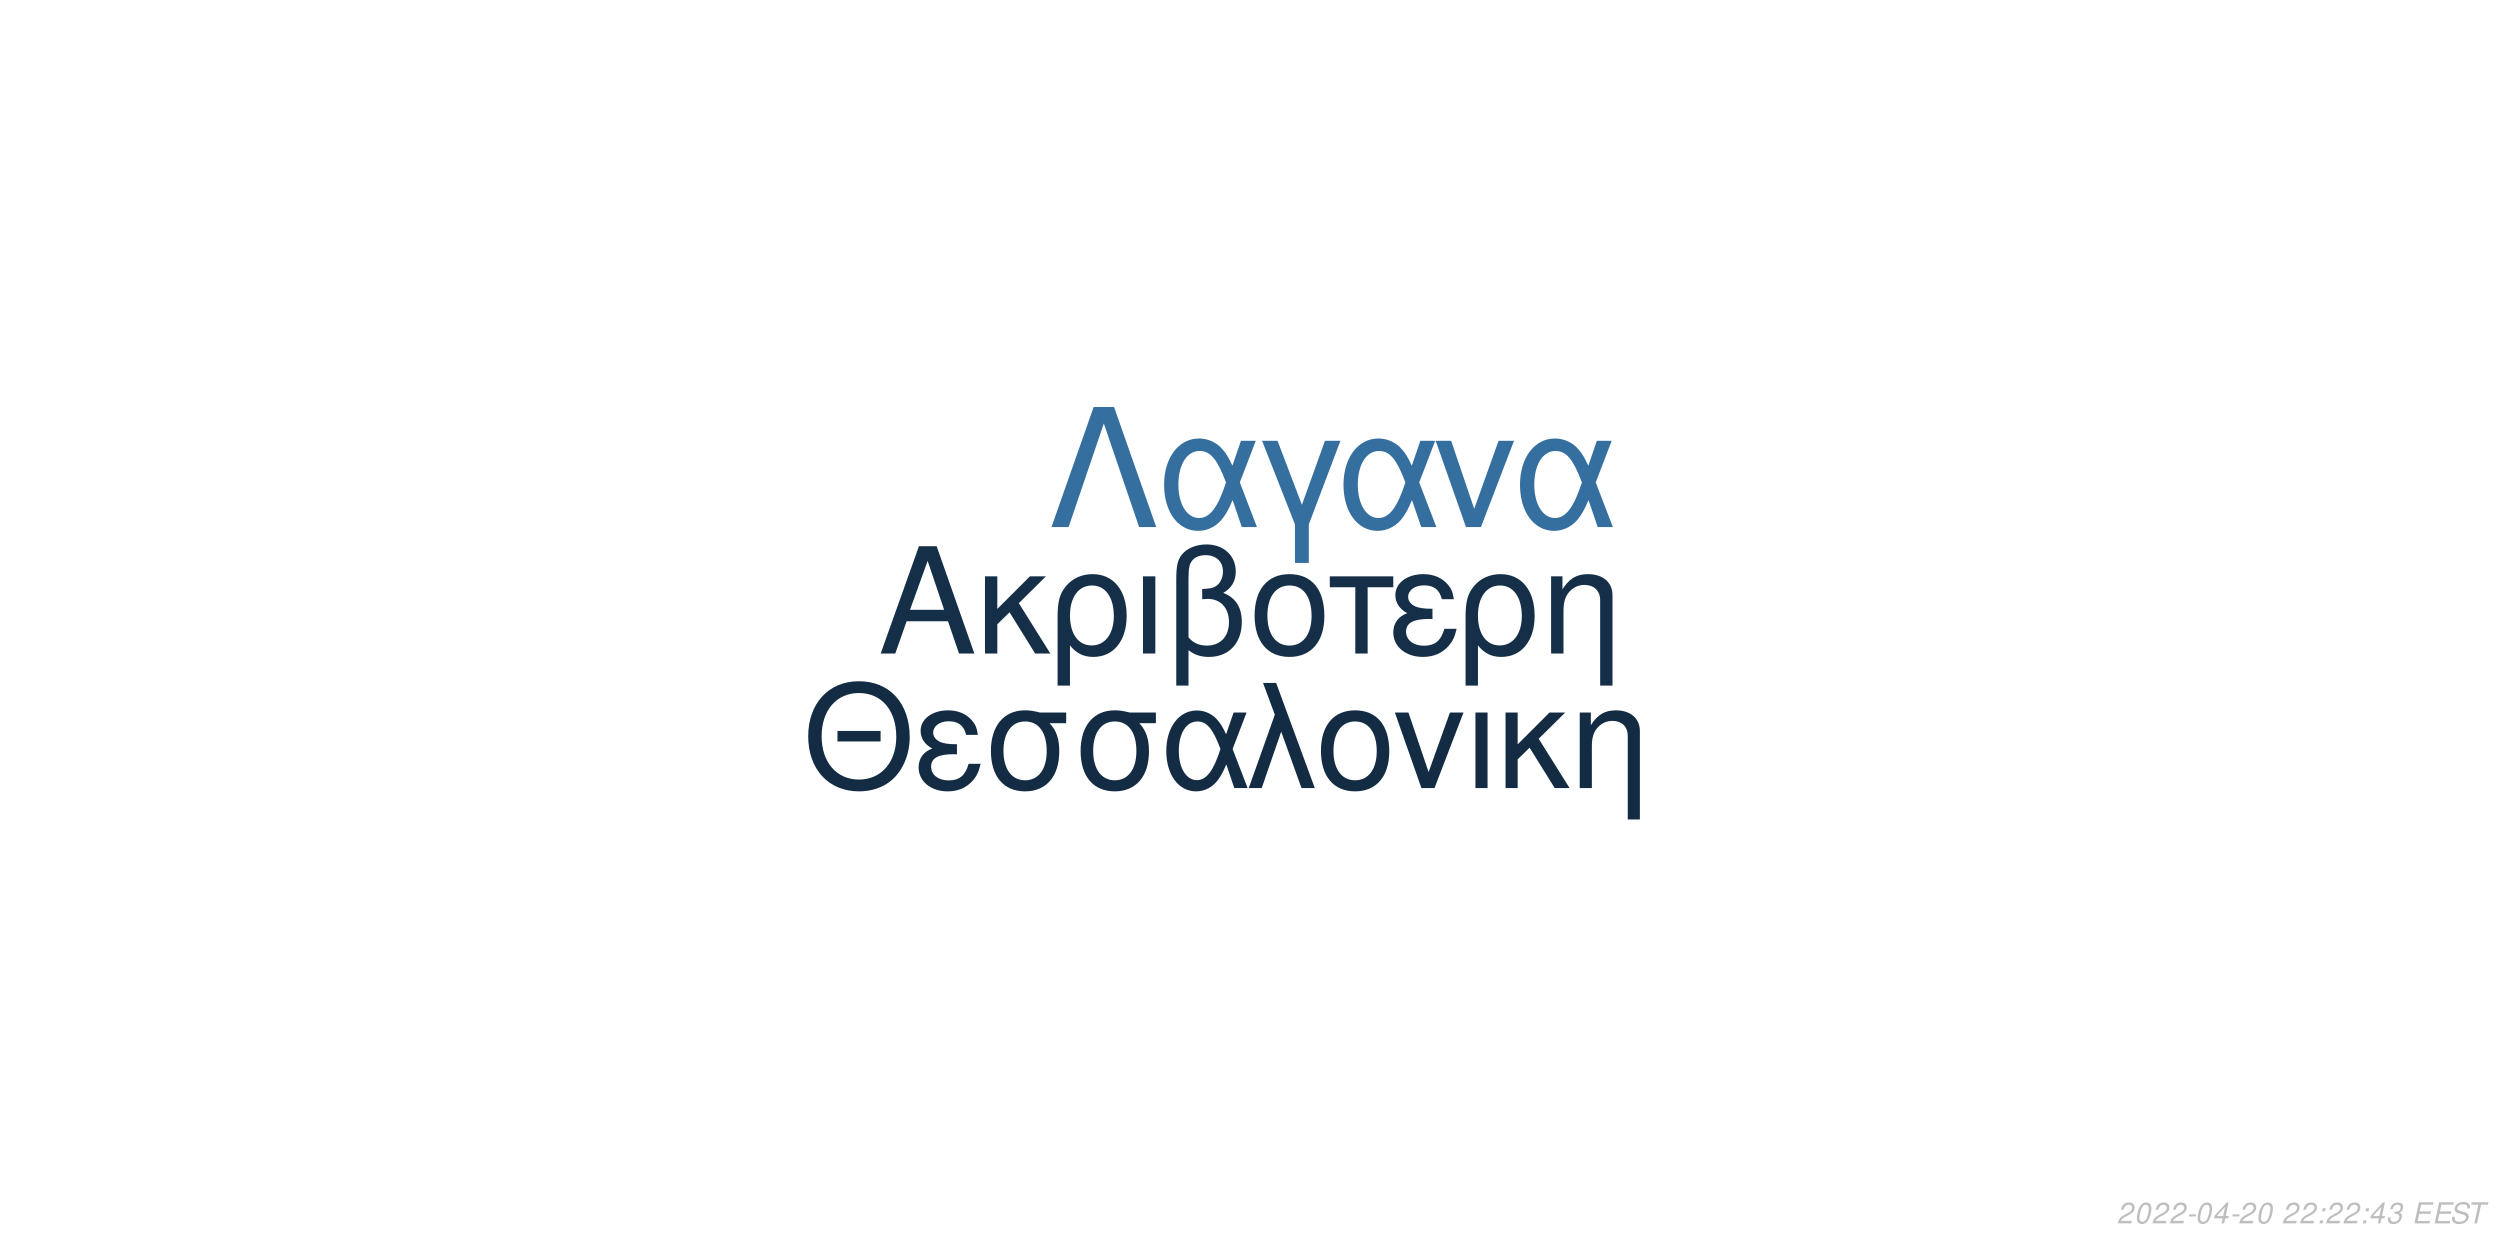
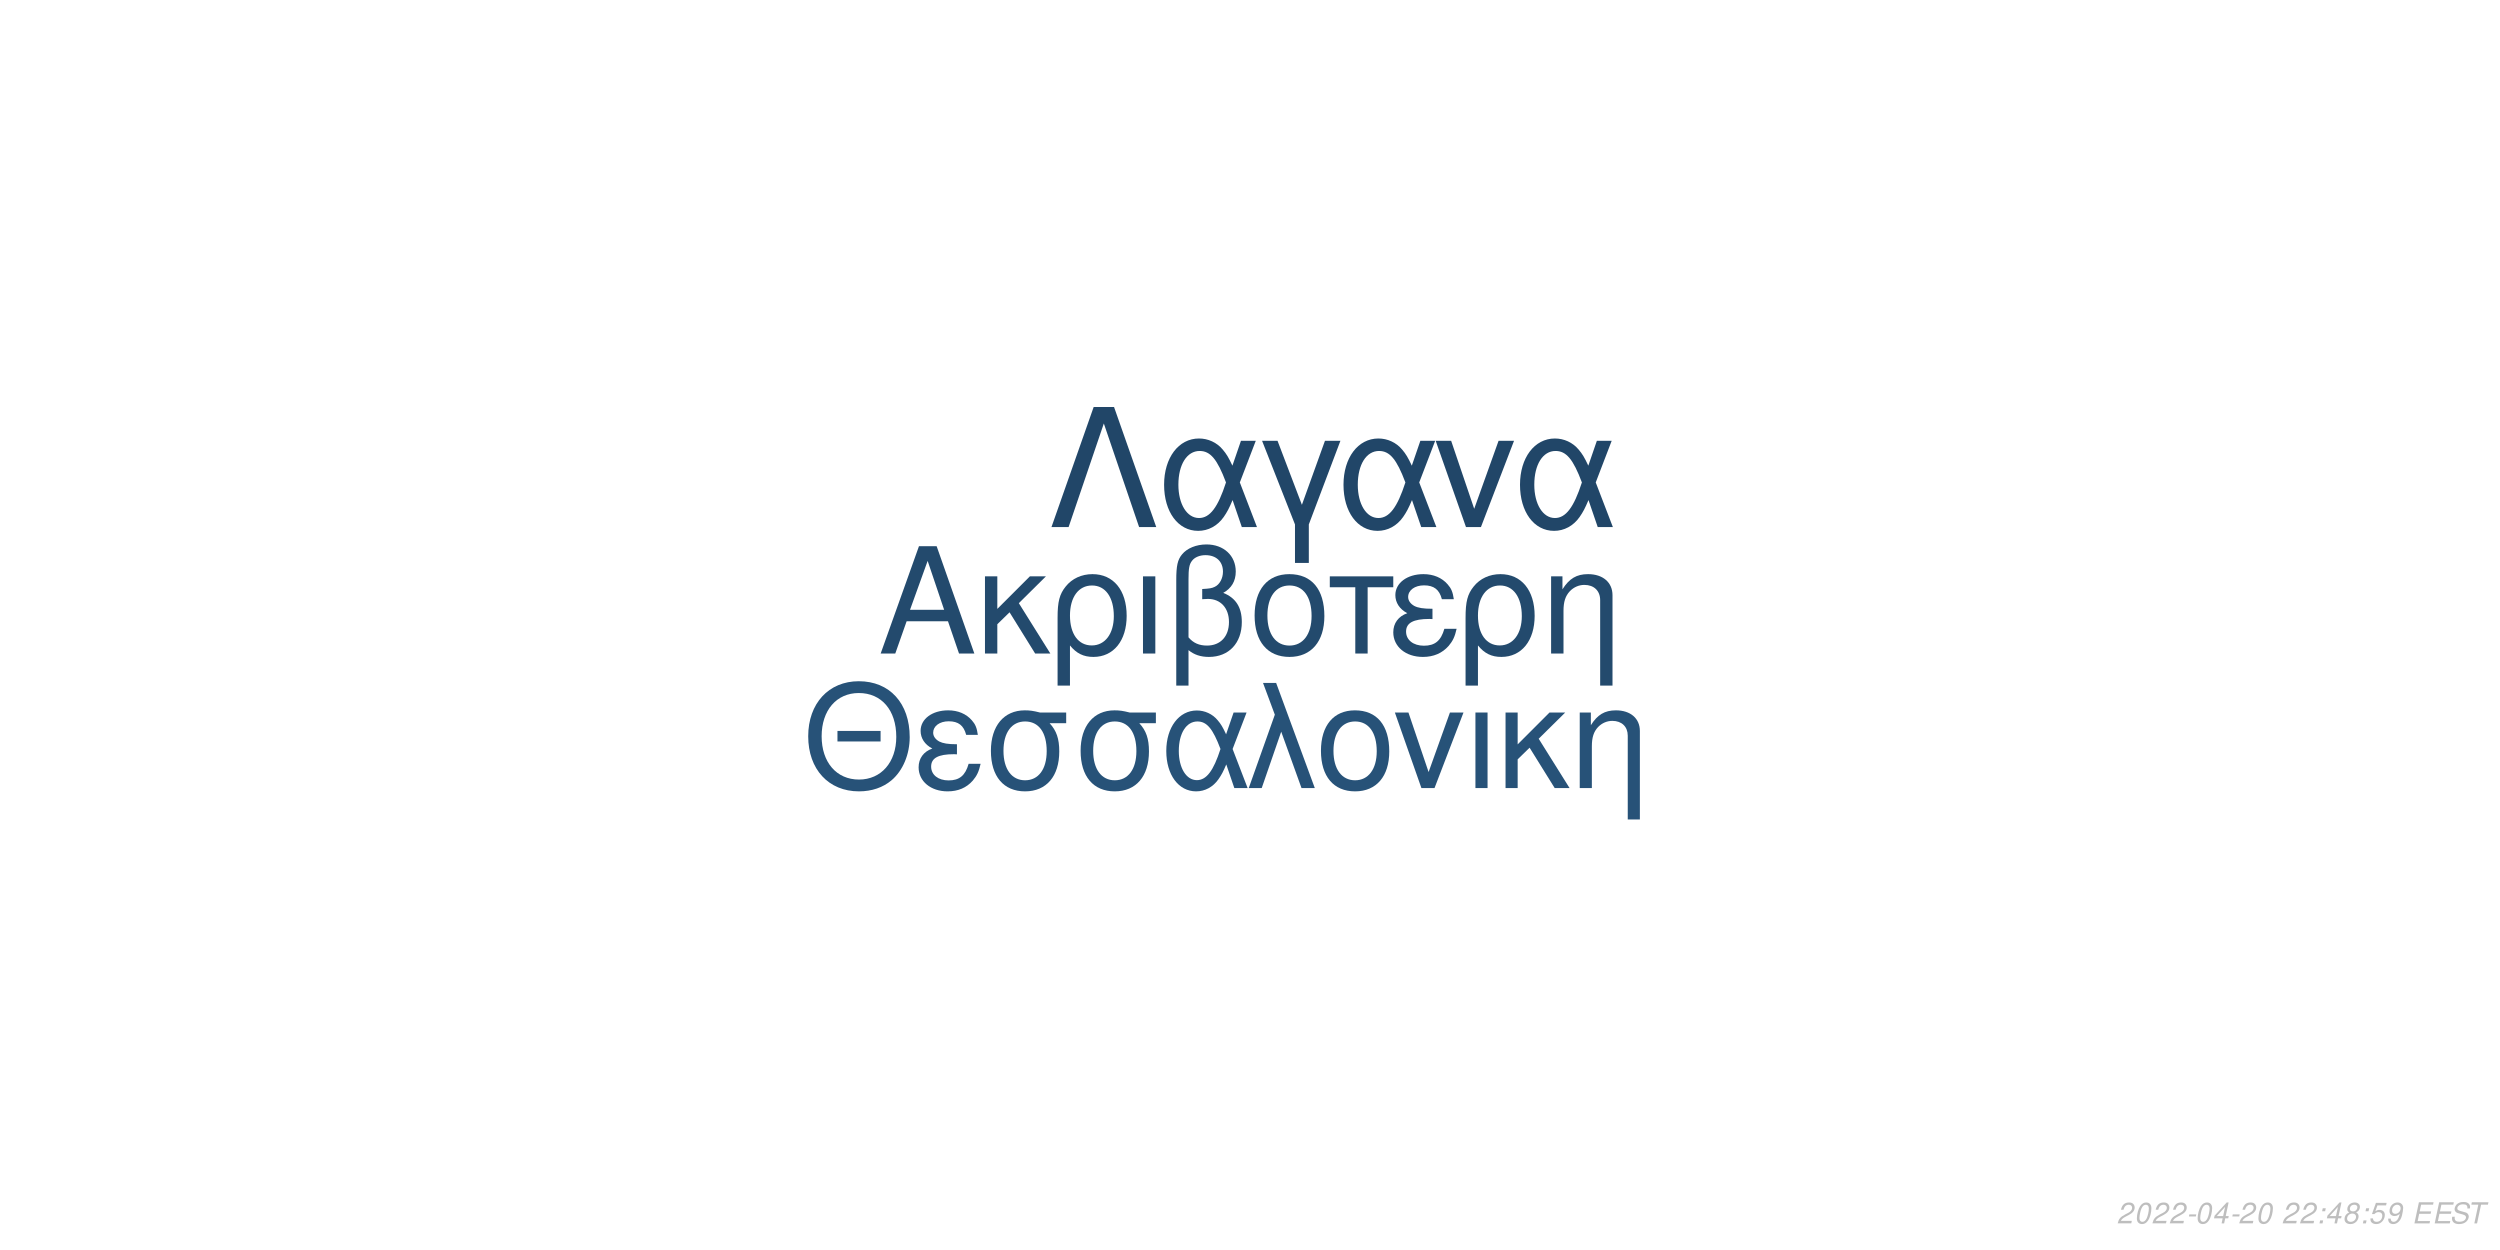
<svg xmlns="http://www.w3.org/2000/svg" xmlns:xlink="http://www.w3.org/1999/xlink" width="864pt" height="432pt" viewBox="0 0 864 432" version="1.1">
  <defs>
    <g>
      <symbol overflow="visible" id="glyph0-0">
        <path style="stroke:none;" d="" />
      </symbol>
      <symbol overflow="visible" id="glyph0-1">
        <path style="stroke:none;" d="M 24.125 -11.141 L 27.938 0 L 33.234 0 L 20.203 -37.094 L 14.094 -37.094 L 0.859 0 L 5.906 0 L 9.828 -11.141 Z M 22.797 -15.109 L 11 -15.109 L 17.094 -32.016 Z M 22.797 -15.109 " />
      </symbol>
      <symbol overflow="visible" id="glyph0-2">
        <path style="stroke:none;" d="M 7.172 -15.422 L 7.172 -26.672 L 2.906 -26.672 L 2.906 0 L 7.172 0 L 7.172 -10.125 L 11.406 -14.25 L 20.25 0 L 25.5 0 L 14.609 -17.406 L 23.969 -26.672 L 18.422 -26.672 Z M 7.172 -15.422 " />
      </symbol>
      <symbol overflow="visible" id="glyph0-3">
        <path style="stroke:none;" d="M 3 11.094 L 7.281 11.094 L 7.281 -2.797 C 9.516 -0.047 11.953 1.172 15.375 1.172 C 22.344 1.172 26.875 -4.422 26.875 -13.031 C 26.875 -21.891 22.297 -27.438 15.062 -27.438 C 11.297 -27.438 7.984 -25.906 5.797 -23.156 C 3.672 -20.516 3 -17.969 3 -12.359 Z M 14.906 -23.516 C 19.547 -23.516 22.438 -19.438 22.438 -12.922 C 22.438 -6.812 19.391 -2.797 14.812 -2.797 C 10.172 -2.797 7.281 -6.766 7.281 -13.125 C 7.281 -19.484 10.234 -23.516 14.906 -23.516 Z M 14.906 -23.516 " />
      </symbol>
      <symbol overflow="visible" id="glyph0-4">
        <path style="stroke:none;" d="M 3.516 0 L 7.781 0 L 7.781 -26.672 L 3.516 -26.672 Z M 3.516 0 " />
      </symbol>
      <symbol overflow="visible" id="glyph0-5">
        <path style="stroke:none;" d="M 4.016 11.094 L 8.25 11.094 L 8.25 -1.172 C 10.172 0.406 12.422 1.172 15.312 1.172 C 22.188 1.172 26.672 -3.609 26.672 -10.891 C 26.672 -15.984 24.578 -19.234 20.25 -20.969 C 23.109 -22.547 24.578 -25.031 24.578 -28.344 C 24.578 -33.844 20.406 -37.703 14.453 -37.703 C 10.938 -37.703 7.734 -36.391 6 -34.25 C 4.484 -32.422 4.016 -30.328 4.016 -25.391 Z M 8.25 -25.656 C 8.25 -29.359 8.5 -30.844 9.469 -32.062 C 10.375 -33.281 12.156 -34 14.094 -34 C 17.812 -34 20.156 -31.812 20.156 -28.297 C 20.156 -25.953 18.984 -23.812 17.297 -23.047 C 16.281 -22.547 15.469 -22.438 12.984 -22.297 L 12.984 -18.781 C 13.734 -18.828 14.344 -18.875 14.969 -18.875 C 19.344 -18.875 22.234 -15.719 22.234 -10.891 C 22.234 -5.906 19.281 -2.75 14.656 -2.75 C 11.953 -2.75 9.922 -3.609 8.25 -5.594 Z M 8.25 -25.656 " />
      </symbol>
      <symbol overflow="visible" id="glyph0-6">
        <path style="stroke:none;" d="M 14.094 -27.438 C 6.562 -27.438 2.094 -22.094 2.094 -13.125 C 2.094 -4.125 6.562 1.172 14.141 1.172 C 21.672 1.172 26.203 -4.172 26.203 -12.922 C 26.203 -22.188 21.828 -27.438 14.094 -27.438 Z M 14.141 -23.516 C 18.938 -23.516 21.781 -19.594 21.781 -12.984 C 21.781 -6.672 18.828 -2.75 14.141 -2.75 C 9.422 -2.75 6.516 -6.672 6.516 -13.125 C 6.516 -19.594 9.422 -23.516 14.141 -23.516 Z M 14.141 -23.516 " />
      </symbol>
      <symbol overflow="visible" id="glyph0-7">
        <path style="stroke:none;" d="M 7.891 0 L 12.156 0 L 12.156 -22.906 L 21.016 -22.906 L 21.016 -26.672 L -0.922 -26.672 L -0.922 -22.906 L 7.891 -22.906 Z M 7.891 0 " />
      </symbol>
      <symbol overflow="visible" id="glyph0-8">
        <path style="stroke:none;" d="M 14.562 -15.469 C 11.344 -15.469 9.562 -15.781 8.297 -16.438 C 6.922 -17.203 6.156 -18.328 6.156 -19.547 C 6.156 -21.891 8.453 -23.562 11.656 -23.562 C 15.062 -23.562 16.953 -22.094 17.812 -18.781 L 21.938 -18.781 C 21.578 -21.266 21.062 -22.5 19.797 -23.922 C 17.812 -26.203 14.906 -27.438 11.453 -27.438 C 5.797 -27.438 1.734 -24.375 1.734 -20.203 C 1.734 -17.609 3.156 -15.375 5.859 -13.938 C 2.797 -12.875 1.016 -10.484 1.016 -7.328 C 1.016 -2.391 5.297 1.172 11.25 1.172 C 14.969 1.172 17.906 -0.109 20.156 -2.641 C 21.578 -4.328 22.297 -5.797 22.906 -8.547 L 18.672 -8.547 C 17.5 -4.422 15.422 -2.703 11.609 -2.703 C 7.938 -2.703 5.438 -4.688 5.438 -7.578 C 5.438 -10.578 7.938 -11.953 13.484 -11.953 C 13.641 -11.953 14.094 -11.953 14.562 -11.906 Z M 14.562 -15.469 " />
      </symbol>
      <symbol overflow="visible" id="glyph0-9">
        <path style="stroke:none;" d="M 3.562 -26.672 L 3.562 0 L 7.844 0 L 7.844 -14.703 C 7.844 -17.906 8.5 -19.891 10.031 -21.531 C 11.406 -22.953 13.188 -23.719 15.062 -23.719 C 18.375 -23.719 20.516 -21.672 20.516 -18.469 L 20.516 11.094 L 24.781 11.094 L 24.781 -20.156 C 24.781 -24.578 21.469 -27.438 16.328 -27.438 C 12.359 -27.438 9.828 -25.906 7.484 -22.188 L 7.484 -26.672 Z M 3.562 -26.672 " />
      </symbol>
      <symbol overflow="visible" id="glyph1-0">
        <path style="stroke:none;" d="" />
      </symbol>
      <symbol overflow="visible" id="glyph1-1">
        <path style="stroke:none;" d="M 26.859 -19.734 L 11.953 -19.734 L 11.953 -16.094 L 26.859 -16.094 Z M 19.328 -36.922 C 8.922 -36.922 1.844 -29.25 1.844 -17.891 C 1.844 -6.484 8.875 1.141 19.391 1.141 C 23.812 1.141 27.703 -0.203 30.641 -2.688 C 34.578 -6.031 36.922 -11.656 36.922 -17.594 C 36.922 -29.297 30 -36.922 19.328 -36.922 Z M 19.328 -32.844 C 27.203 -32.844 32.281 -26.906 32.281 -17.688 C 32.281 -8.922 27.062 -2.938 19.391 -2.938 C 11.609 -2.938 6.484 -8.922 6.484 -17.891 C 6.484 -26.859 11.609 -32.844 19.328 -32.844 Z M 19.328 -32.844 " />
      </symbol>
      <symbol overflow="visible" id="glyph1-2">
        <path style="stroke:none;" d="M 14.25 -15.141 C 11.109 -15.141 9.375 -15.453 8.125 -16.094 C 6.781 -16.844 6.031 -17.938 6.031 -19.141 C 6.031 -21.422 8.266 -23.078 11.406 -23.078 C 14.75 -23.078 16.594 -21.625 17.438 -18.391 L 21.469 -18.391 C 21.125 -20.828 20.625 -22.031 19.391 -23.422 C 17.438 -25.656 14.594 -26.859 11.219 -26.859 C 5.688 -26.859 1.688 -23.875 1.688 -19.781 C 1.688 -17.234 3.094 -15.047 5.734 -13.656 C 2.734 -12.609 1 -10.266 1 -7.172 C 1 -2.344 5.188 1.141 11.016 1.141 C 14.656 1.141 17.547 -0.094 19.734 -2.594 C 21.125 -4.234 21.828 -5.688 22.422 -8.375 L 18.281 -8.375 C 17.141 -4.328 15.094 -2.641 11.359 -2.641 C 7.766 -2.641 5.328 -4.578 5.328 -7.422 C 5.328 -10.359 7.766 -11.703 13.203 -11.703 C 13.359 -11.703 13.797 -11.703 14.25 -11.656 Z M 14.25 -15.141 " />
      </symbol>
      <symbol overflow="visible" id="glyph1-3">
        <path style="stroke:none;" d="M 29 -26.109 L 19.938 -26.109 C 17.594 -26.703 16.438 -26.859 14.703 -26.859 C 7.469 -26.859 2.984 -21.469 2.984 -12.859 C 2.984 -4.031 7.375 1.141 14.797 1.141 C 22.172 1.141 26.609 -4.078 26.609 -12.656 C 26.609 -17.047 25.656 -19.828 23.266 -22.422 L 29 -22.422 Z M 14.797 -23.016 C 19.531 -23.016 22.266 -19.234 22.266 -12.75 C 22.266 -6.531 19.438 -2.688 14.797 -2.688 C 10.172 -2.688 7.328 -6.531 7.328 -12.859 C 7.328 -19.188 10.172 -23.016 14.797 -23.016 Z M 14.797 -23.016 " />
      </symbol>
      <symbol overflow="visible" id="glyph1-4">
        <path style="stroke:none;" d="M 29.344 -26.109 L 24.859 -26.109 L 22.266 -18.578 C 21.125 -21.031 20.484 -22.125 19.328 -23.469 C 17.547 -25.609 14.906 -26.812 12.156 -26.812 C 5.984 -26.812 1.594 -20.984 1.594 -12.812 C 1.594 -4.578 5.828 1.141 11.906 1.141 C 14.953 1.141 17.734 -0.344 19.625 -3.047 C 20.672 -4.531 21.281 -5.688 22.328 -8.172 L 25.109 0 L 29.703 0 L 24.516 -13.5 Z M 20.328 -13.5 C 17.891 -5.922 15.453 -2.734 12.156 -2.734 C 8.516 -2.734 5.922 -6.922 5.922 -12.812 C 5.922 -18.938 8.516 -23.016 12.359 -23.016 C 15.594 -23.016 17.688 -20.531 20.328 -13.5 Z M 20.328 -13.5 " />
      </symbol>
      <symbol overflow="visible" id="glyph1-5">
        <path style="stroke:none;" d="M 1.094 0 L 5.578 0 L 12.312 -19.484 L 19.328 0 L 23.922 0 L 10.562 -36.328 L 6.031 -36.328 L 10.109 -25.359 Z M 1.094 0 " />
      </symbol>
      <symbol overflow="visible" id="glyph1-6">
        <path style="stroke:none;" d="M 13.797 -26.859 C 6.422 -26.859 2.047 -21.625 2.047 -12.859 C 2.047 -4.031 6.422 1.141 13.859 1.141 C 21.234 1.141 25.656 -4.078 25.656 -12.656 C 25.656 -21.719 21.375 -26.859 13.797 -26.859 Z M 13.859 -23.016 C 18.531 -23.016 21.328 -19.188 21.328 -12.703 C 21.328 -6.531 18.438 -2.688 13.859 -2.688 C 9.219 -2.688 6.375 -6.531 6.375 -12.859 C 6.375 -19.188 9.219 -23.016 13.859 -23.016 Z M 13.859 -23.016 " />
      </symbol>
      <symbol overflow="visible" id="glyph1-7">
        <path style="stroke:none;" d="M 14.297 0 L 24.312 -26.109 L 19.625 -26.109 L 12.25 -5.531 L 5.281 -26.109 L 0.594 -26.109 L 9.766 0 Z M 14.297 0 " />
      </symbol>
      <symbol overflow="visible" id="glyph1-8">
        <path style="stroke:none;" d="M 3.438 0 L 7.625 0 L 7.625 -26.109 L 3.438 -26.109 Z M 3.438 0 " />
      </symbol>
      <symbol overflow="visible" id="glyph1-9">
        <path style="stroke:none;" d="M 7.031 -15.094 L 7.031 -26.109 L 2.844 -26.109 L 2.844 0 L 7.031 0 L 7.031 -9.922 L 11.156 -13.953 L 19.828 0 L 24.969 0 L 14.297 -17.047 L 23.469 -26.109 L 18.031 -26.109 Z M 7.031 -15.094 " />
      </symbol>
      <symbol overflow="visible" id="glyph1-10">
        <path style="stroke:none;" d="M 3.484 -26.109 L 3.484 0 L 7.672 0 L 7.672 -14.406 C 7.672 -17.547 8.328 -19.484 9.812 -21.078 C 11.156 -22.469 12.906 -23.219 14.75 -23.219 C 17.984 -23.219 20.078 -21.234 20.078 -18.094 L 20.078 10.859 L 24.266 10.859 L 24.266 -19.734 C 24.266 -24.062 21.031 -26.859 16 -26.859 C 12.109 -26.859 9.609 -25.359 7.328 -21.719 L 7.328 -26.109 Z M 3.484 -26.109 " />
      </symbol>
      <symbol overflow="visible" id="glyph2-0">
        <path style="stroke:none;" d="" />
      </symbol>
      <symbol overflow="visible" id="glyph2-1">
        <path style="stroke:none;" d="M 22.531 -41.484 L 15.484 -41.484 L 0.906 0 L 6.828 0 L 19 -35.797 L 31.188 0 L 37.109 0 Z M 22.531 -41.484 " />
      </symbol>
      <symbol overflow="visible" id="glyph2-2">
        <path style="stroke:none;" d="M 33.516 -29.812 L 28.391 -29.812 L 25.438 -21.219 C 24.125 -24.016 23.391 -25.266 22.078 -26.797 C 20.031 -29.25 17.016 -30.609 13.891 -30.609 C 6.828 -30.609 1.828 -23.953 1.828 -14.625 C 1.828 -5.234 6.656 1.312 13.594 1.312 C 17.078 1.312 20.266 -0.391 22.422 -3.469 C 23.609 -5.172 24.297 -6.484 25.5 -9.328 L 28.688 0 L 33.922 0 L 28 -15.422 Z M 23.219 -15.422 C 20.422 -6.766 17.641 -3.125 13.891 -3.125 C 9.734 -3.125 6.766 -7.906 6.766 -14.625 C 6.766 -21.625 9.734 -26.297 14.109 -26.297 C 17.812 -26.297 20.203 -23.453 23.219 -15.422 Z M 23.219 -15.422 " />
      </symbol>
      <symbol overflow="visible" id="glyph2-3">
        <path style="stroke:none;" d="M 12.062 12.406 L 16.844 12.406 L 16.844 -0.906 L 27.766 -29.812 L 22.422 -29.812 L 14.453 -7.688 L 6.031 -29.812 L 0.688 -29.812 L 12.062 -0.906 Z M 12.062 12.406 " />
      </symbol>
      <symbol overflow="visible" id="glyph2-4">
        <path style="stroke:none;" d="M 16.328 0 L 27.766 -29.812 L 22.422 -29.812 L 14 -6.312 L 6.031 -29.812 L 0.688 -29.812 L 11.156 0 Z M 16.328 0 " />
      </symbol>
      <symbol overflow="visible" id="glyph3-0">
        <path style="stroke:none;" d="" />
      </symbol>
      <symbol overflow="visible" id="glyph3-1">
        <path style="stroke:none;" d="M 5.234 -0.875 L 1.469 -0.875 C 1.641 -1.375 2.203 -1.891 3.109 -2.344 L 4.234 -2.938 C 5.562 -3.625 6.219 -4.469 6.219 -5.484 C 6.219 -5.938 6.062 -6.359 5.797 -6.656 C 5.469 -7.047 4.984 -7.234 4.312 -7.234 C 2.766 -7.234 1.891 -6.453 1.484 -4.734 L 2.375 -4.734 C 2.484 -5.188 2.609 -5.484 2.797 -5.75 C 3.094 -6.203 3.609 -6.453 4.188 -6.453 C 4.891 -6.453 5.344 -6.031 5.344 -5.375 C 5.344 -4.703 4.859 -4.094 4.016 -3.656 L 2.984 -3.125 C 1.234 -2.188 0.797 -1.656 0.344 -0.016 L 5.047 -0.016 Z M 5.234 -0.875 " />
      </symbol>
      <symbol overflow="visible" id="glyph3-2">
        <path style="stroke:none;" d="M 4.203 -7.234 C 3.375 -7.234 2.688 -6.812 2.125 -5.984 C 1.484 -5.047 0.984 -3.188 0.984 -1.734 C 0.984 -1.109 1.172 -0.562 1.484 -0.266 C 1.797 0.047 2.281 0.234 2.766 0.234 C 3.625 0.234 4.281 -0.156 4.859 -1.016 C 5.516 -1.953 6 -3.797 6 -5.266 C 6 -6.5 5.328 -7.234 4.203 -7.234 Z M 4.094 -6.453 C 4.734 -6.453 5.125 -5.984 5.125 -5.156 C 5.125 -4.203 4.781 -2.625 4.406 -1.812 C 3.984 -0.938 3.516 -0.547 2.875 -0.547 C 2.25 -0.547 1.875 -1.031 1.875 -1.828 C 1.875 -2.797 2.203 -4.344 2.594 -5.203 C 2.984 -6.047 3.453 -6.453 4.094 -6.453 Z M 4.094 -6.453 " />
      </symbol>
      <symbol overflow="visible" id="glyph3-3">
        <path style="stroke:none;" d="M 3.516 -3.125 L 1.125 -3.125 L 0.969 -2.406 L 3.359 -2.406 Z M 3.516 -3.125 " />
      </symbol>
      <symbol overflow="visible" id="glyph3-4">
        <path style="stroke:none;" d="M 3.625 -1.75 L 3.266 0 L 4.141 0 L 4.516 -1.75 L 5.562 -1.75 L 5.734 -2.531 L 4.688 -2.531 L 5.688 -7.234 L 5.016 -7.234 L 0.844 -2.672 L 0.641 -1.75 Z M 3.797 -2.531 L 1.594 -2.531 L 4.469 -5.703 Z M 3.797 -2.531 " />
      </symbol>
      <symbol overflow="visible" id="glyph3-5">
        <path style="stroke:none;" d="" />
      </symbol>
      <symbol overflow="visible" id="glyph3-6">
        <path style="stroke:none;" d="M 2.359 -1.031 L 1.312 -1.031 L 1.094 0 L 2.141 0 Z M 3.266 -5.234 L 2.219 -5.234 L 2 -4.203 L 3.047 -4.203 Z M 3.266 -5.234 " />
      </symbol>
      <symbol overflow="visible" id="glyph3-7">
-         <path style="stroke:none;" d="M 2.922 -3.312 C 3.125 -3.344 3.234 -3.344 3.375 -3.344 C 4.203 -3.344 4.688 -3 4.688 -2.406 C 4.688 -1.312 3.906 -0.547 2.781 -0.547 C 2.047 -0.547 1.594 -0.938 1.594 -1.562 C 1.594 -1.719 1.609 -1.844 1.656 -2.094 L 0.766 -2.094 C 0.734 -1.797 0.719 -1.641 0.719 -1.469 C 0.719 -0.375 1.406 0.234 2.641 0.234 C 3.547 0.234 4.297 -0.078 4.812 -0.656 C 5.266 -1.156 5.562 -1.875 5.562 -2.547 C 5.562 -3.125 5.344 -3.453 4.797 -3.734 C 5.641 -4.234 6.016 -4.844 6.016 -5.734 C 6.016 -6.656 5.312 -7.234 4.203 -7.234 C 3.375 -7.234 2.672 -6.938 2.188 -6.375 C 1.891 -6.031 1.703 -5.641 1.516 -4.906 L 2.391 -4.906 C 2.5 -5.359 2.594 -5.594 2.734 -5.812 C 3.047 -6.234 3.516 -6.453 4.078 -6.453 C 4.734 -6.453 5.141 -6.125 5.141 -5.578 C 5.141 -5.188 5.016 -4.797 4.797 -4.547 C 4.516 -4.234 4 -4.062 3.266 -4.062 L 3.078 -4.062 Z M 2.922 -3.312 " />
+         <path style="stroke:none;" d="M 4.766 -3.797 C 5.078 -3.969 5.234 -4.078 5.438 -4.234 C 5.812 -4.594 6.062 -5.172 6.062 -5.734 C 6.062 -6.625 5.344 -7.234 4.266 -7.234 C 2.812 -7.234 1.703 -6.219 1.703 -4.875 C 1.703 -4.406 1.875 -4.125 2.359 -3.812 C 1.297 -3.312 0.75 -2.516 0.75 -1.469 C 0.75 -0.438 1.547 0.234 2.812 0.234 C 3.656 0.234 4.359 -0.094 4.938 -0.734 C 5.359 -1.234 5.609 -1.859 5.609 -2.438 C 5.609 -3.047 5.312 -3.516 4.766 -3.797 Z M 4.109 -6.453 C 4.797 -6.453 5.188 -6.125 5.188 -5.578 C 5.188 -5.266 5.062 -4.922 4.859 -4.672 C 4.562 -4.312 4.188 -4.156 3.656 -4.156 C 2.984 -4.156 2.594 -4.453 2.594 -4.984 C 2.594 -5.859 3.203 -6.453 4.109 -6.453 Z M 3.453 -3.406 C 4.234 -3.406 4.734 -2.984 4.734 -2.312 C 4.734 -1.312 3.922 -0.547 2.875 -0.547 C 2.125 -0.547 1.625 -0.969 1.625 -1.625 C 1.625 -2.609 2.438 -3.406 3.453 -3.406 Z M 3.453 -3.406 " />
      </symbol>
      <symbol overflow="visible" id="glyph3-8">
+         <path style="stroke:none;" d="M 6.297 -7.094 L 2.594 -7.094 L 1.234 -3.234 L 2.047 -3.234 C 2.656 -3.766 2.938 -3.906 3.531 -3.906 C 4.328 -3.906 4.797 -3.453 4.797 -2.688 C 4.797 -1.438 3.969 -0.547 2.828 -0.547 C 2.031 -0.547 1.609 -0.938 1.578 -1.734 L 0.703 -1.734 L 0.703 -1.516 C 0.703 -0.938 0.844 -0.547 1.188 -0.266 C 1.562 0.062 2.078 0.234 2.703 0.234 C 3.656 0.234 4.391 -0.156 4.984 -0.922 C 5.422 -1.5 5.672 -2.234 5.672 -2.953 C 5.672 -4 4.938 -4.672 3.812 -4.672 C 3.328 -4.672 2.906 -4.547 2.406 -4.234 L 3.109 -6.219 L 6.109 -6.219 Z M 6.297 -7.094 " />
+       </symbol>
+       <symbol overflow="visible" id="glyph3-9">
+         <path style="stroke:none;" d="M 0.844 -1.656 C 0.844 -1.547 0.844 -1.438 0.844 -1.375 C 0.844 -0.406 1.531 0.234 2.578 0.234 C 3.203 0.234 3.766 0.016 4.297 -0.438 C 4.938 -1 5.312 -1.656 5.594 -2.719 C 5.844 -3.672 6.016 -4.766 6.016 -5.375 C 6.016 -5.844 5.844 -6.328 5.547 -6.656 C 5.203 -7.031 4.703 -7.234 4.062 -7.234 C 2.516 -7.234 1.297 -5.938 1.297 -4.266 C 1.297 -3.203 1.984 -2.547 3.047 -2.547 C 3.484 -2.547 3.953 -2.672 4.281 -2.891 C 4.406 -2.984 4.547 -3.078 4.828 -3.344 C 4.438 -1.484 3.703 -0.547 2.703 -0.547 C 2.109 -0.547 1.719 -0.938 1.719 -1.547 L 1.719 -1.656 Z M 3.953 -6.453 C 4.625 -6.453 5.141 -5.953 5.141 -5.281 C 5.141 -4.188 4.312 -3.312 3.297 -3.312 C 2.594 -3.312 2.172 -3.734 2.172 -4.453 C 2.172 -5.562 2.984 -6.453 3.953 -6.453 Z M 3.953 -6.453 " />
+       </symbol>
+       <symbol overflow="visible" id="glyph3-10">
        <path style="stroke:none;" d="M 2.547 -3.312 L 6.5 -3.312 L 6.688 -4.141 L 2.719 -4.141 L 3.219 -6.469 L 7.344 -6.469 L 7.516 -7.297 L 2.453 -7.297 L 0.906 0 L 6.125 0 L 6.297 -0.812 L 2.016 -0.812 Z M 2.547 -3.312 " />
      </symbol>
-       <symbol overflow="visible" id="glyph3-9">
+       <symbol overflow="visible" id="glyph3-11">
        <path style="stroke:none;" d="M 7.062 -5.156 C 7.125 -5.438 7.141 -5.562 7.141 -5.703 C 7.141 -6.156 6.938 -6.594 6.594 -6.891 C 6.188 -7.25 5.656 -7.406 4.875 -7.406 C 3.844 -7.406 3.047 -7.125 2.5 -6.562 C 2.094 -6.141 1.781 -5.438 1.781 -4.922 C 1.781 -4.297 2.219 -3.766 2.891 -3.562 L 4.594 -3.094 C 5.406 -2.859 5.734 -2.578 5.734 -2.094 C 5.734 -1.781 5.547 -1.406 5.266 -1.141 C 4.844 -0.766 4.266 -0.578 3.453 -0.578 C 2.328 -0.578 1.812 -0.984 1.812 -1.906 C 1.812 -2.047 1.812 -2.125 1.844 -2.312 L 0.984 -2.312 C 0.906 -2.062 0.891 -1.906 0.891 -1.688 C 0.891 -0.484 1.797 0.234 3.297 0.234 C 4.359 0.234 5.234 -0.062 5.812 -0.609 C 6.344 -1.078 6.688 -1.797 6.688 -2.375 C 6.688 -2.641 6.609 -2.906 6.453 -3.156 C 6.234 -3.5 5.938 -3.703 5.469 -3.828 L 3.75 -4.312 C 2.984 -4.547 2.734 -4.734 2.734 -5.188 C 2.734 -5.547 2.875 -5.844 3.188 -6.109 C 3.547 -6.438 4.031 -6.594 4.703 -6.594 C 5.266 -6.594 5.688 -6.484 5.906 -6.297 C 6.094 -6.125 6.219 -5.797 6.219 -5.516 C 6.219 -5.422 6.203 -5.344 6.188 -5.156 Z M 7.062 -5.156 " />
      </symbol>
-       <symbol overflow="visible" id="glyph3-10">
+       <symbol overflow="visible" id="glyph3-12">
        <path style="stroke:none;" d="M 4.938 -6.469 L 7.312 -6.469 L 7.484 -7.297 L 1.75 -7.297 L 1.578 -6.469 L 3.984 -6.469 L 2.609 0 L 3.547 0 Z M 4.938 -6.469 " />
      </symbol>
    </g>
  </defs>
  <g id="surface1">
    <rect x="0" y="0" width="864" height="432" style="fill:rgb(100%,100%,100%);fill-opacity:1;stroke:none;" />
-     <g style="fill:rgb(8.235%,18.431%,28.235%);fill-opacity:1;">
+     <g style="fill:rgb(13.725%,29.02%,42.745%);fill-opacity:1;">
      <use xlink:href="#glyph0-1" x="303.5" y="225.861" />
      <use xlink:href="#glyph0-2" x="337.5" y="225.861" />
      <use xlink:href="#glyph0-3" x="362.5" y="225.861" />
      <use xlink:href="#glyph0-4" x="391.5" y="225.861" />
      <use xlink:href="#glyph0-5" x="402.5" y="225.861" />
      <use xlink:href="#glyph0-6" x="431.5" y="225.861" />
      <use xlink:href="#glyph0-7" x="460.5" y="225.861" />
      <use xlink:href="#glyph0-8" x="480.5" y="225.861" />
      <use xlink:href="#glyph0-3" x="503.5" y="225.861" />
      <use xlink:href="#glyph0-9" x="532.5" y="225.861" />
    </g>
-     <g style="fill:rgb(7.451%,16.863%,26.275%);fill-opacity:1;">
+     <g style="fill:rgb(15.294%,32.157%,47.059%);fill-opacity:1;">
      <use xlink:href="#glyph1-1" x="277.473" y="272.354" />
      <use xlink:href="#glyph1-2" x="316.473" y="272.354" />
      <use xlink:href="#glyph1-3" x="339.473" y="272.354" />
      <use xlink:href="#glyph1-3" x="370.473" y="272.354" />
      <use xlink:href="#glyph1-4" x="401.473" y="272.354" />
      <use xlink:href="#glyph1-5" x="430.473" y="272.354" />
      <use xlink:href="#glyph1-6" x="454.473" y="272.354" />
      <use xlink:href="#glyph1-7" x="481.473" y="272.354" />
      <use xlink:href="#glyph1-8" x="506.473" y="272.354" />
      <use xlink:href="#glyph1-9" x="517.473" y="272.354" />
      <use xlink:href="#glyph1-10" x="542.473" y="272.354" />
    </g>
-     <g style="fill:rgb(20.784%,43.529%,62.353%);fill-opacity:1;">
+     <g style="fill:rgb(12.941%,27.451%,40.784%);fill-opacity:1;">
      <use xlink:href="#glyph2-1" x="362.484" y="182.152" />
      <use xlink:href="#glyph2-2" x="400.484" y="182.152" />
      <use xlink:href="#glyph2-3" x="435.484" y="182.152" />
      <use xlink:href="#glyph2-2" x="462.484" y="182.152" />
      <use xlink:href="#glyph2-4" x="495.484" y="182.152" />
      <use xlink:href="#glyph2-2" x="523.484" y="182.152" />
    </g>
    <g style="fill:rgb(74.51%,74.51%,74.51%);fill-opacity:1;">
      <use xlink:href="#glyph3-1" x="731.52" y="422.81" />
      <use xlink:href="#glyph3-2" x="737.52" y="422.81" />
      <use xlink:href="#glyph3-1" x="743.52" y="422.81" />
      <use xlink:href="#glyph3-1" x="749.52" y="422.81" />
      <use xlink:href="#glyph3-3" x="755.52" y="422.81" />
      <use xlink:href="#glyph3-2" x="758.52" y="422.81" />
      <use xlink:href="#glyph3-4" x="764.52" y="422.81" />
      <use xlink:href="#glyph3-3" x="770.52" y="422.81" />
      <use xlink:href="#glyph3-1" x="773.52" y="422.81" />
      <use xlink:href="#glyph3-2" x="779.52" y="422.81" />
      <use xlink:href="#glyph3-5" x="785.52" y="422.81" />
      <use xlink:href="#glyph3-1" x="788.52" y="422.81" />
      <use xlink:href="#glyph3-1" x="794.52" y="422.81" />
      <use xlink:href="#glyph3-6" x="800.52" y="422.81" />
-       <use xlink:href="#glyph3-1" x="803.52" y="422.81" />
-       <use xlink:href="#glyph3-1" x="809.52" y="422.81" />
+       <use xlink:href="#glyph3-4" x="803.52" y="422.81" />
+       <use xlink:href="#glyph3-7" x="809.52" y="422.81" />
      <use xlink:href="#glyph3-6" x="815.52" y="422.81" />
-       <use xlink:href="#glyph3-4" x="818.52" y="422.81" />
-       <use xlink:href="#glyph3-7" x="824.52" y="422.81" />
+       <use xlink:href="#glyph3-8" x="818.52" y="422.81" />
+       <use xlink:href="#glyph3-9" x="824.52" y="422.81" />
      <use xlink:href="#glyph3-5" x="830.52" y="422.81" />
-       <use xlink:href="#glyph3-8" x="833.52" y="422.81" />
-       <use xlink:href="#glyph3-8" x="840.52" y="422.81" />
-       <use xlink:href="#glyph3-9" x="846.52" y="422.81" />
-       <use xlink:href="#glyph3-10" x="852.52" y="422.81" />
+       <use xlink:href="#glyph3-10" x="833.52" y="422.81" />
+       <use xlink:href="#glyph3-10" x="840.52" y="422.81" />
+       <use xlink:href="#glyph3-11" x="846.52" y="422.81" />
+       <use xlink:href="#glyph3-12" x="852.52" y="422.81" />
    </g>
  </g>
</svg>
